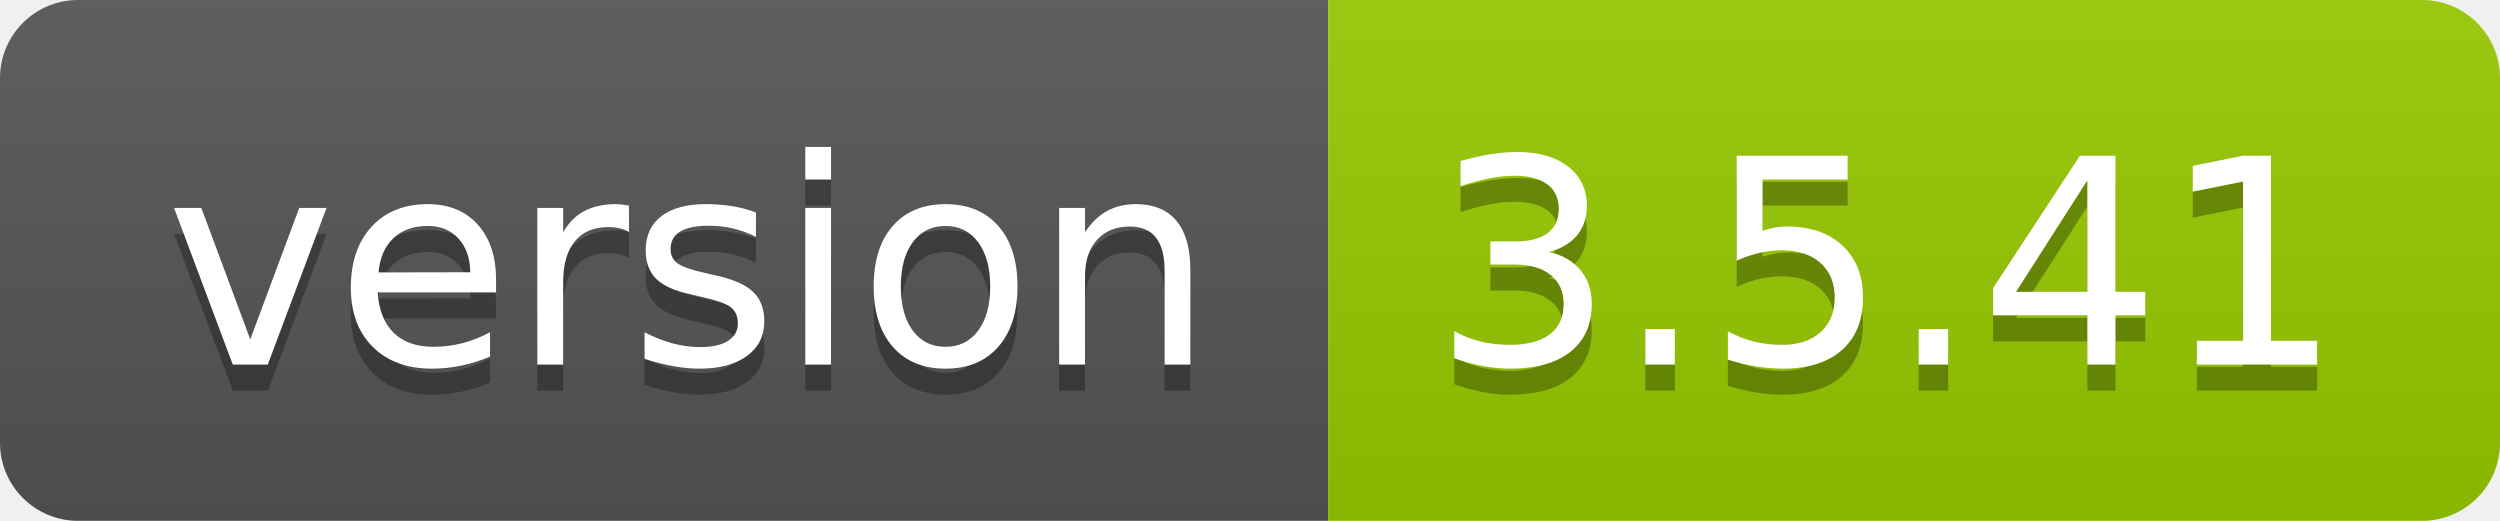
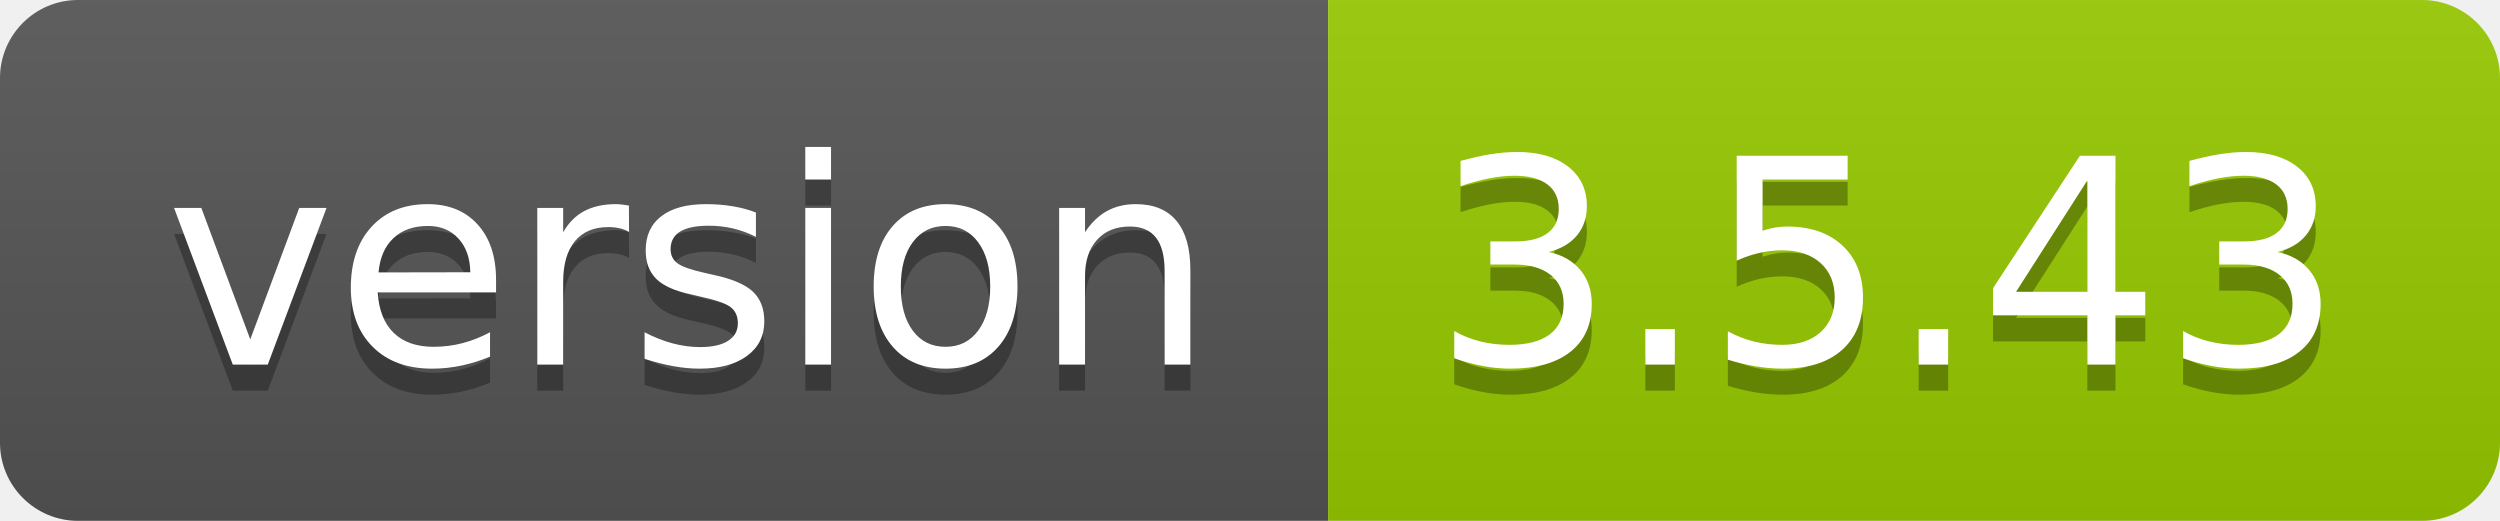
- <svg xmlns="http://www.w3.org/2000/svg" width="96" height="20" role="img" aria-label="version: 3.5.41">
+ <svg xmlns="http://www.w3.org/2000/svg" width="96" height="20" role="img" aria-label="version: 3.5.43">
  <linearGradient id="s" x2="0" y2="100%">
    <stop offset="0" stop-color="#bbb" stop-opacity=".1" />
    <stop offset="1" stop-opacity=".1" />
  </linearGradient>
  <clipPath id="r">
    <rect width="96" height="20" rx="3" fill="#fff" />
  </clipPath>
  <g clip-path="url(#r)">
    <rect width="51" height="20" fill="#555" />
    <rect x="51" width="45" height="20" fill="#97ca00" />
    <rect width="96" height="20" fill="url(#s)" />
  </g>
  <g fill="#fff" text-anchor="middle" font-family="Verdana,Geneva,DejaVu Sans,sans-serif" text-rendering="geometricPrecision" font-size="110">
    <text aria-hidden="true" x="265" y="150" fill="#010101" fill-opacity=".3" transform="scale(.1)" textLength="410">version</text>
    <text x="265" y="140" transform="scale(.1)" fill="#fff" textLength="410">version</text>
-     <text aria-hidden="true" x="725" y="150" fill="#010101" fill-opacity=".3" transform="scale(.1)" textLength="350">3.5.41</text>
-     <text x="725" y="140" transform="scale(.1)" fill="#fff" textLength="350">3.5.41</text>
+     <text aria-hidden="true" x="725" y="150" fill="#010101" fill-opacity=".3" transform="scale(.1)" textLength="350">3.5.43</text>
+     <text x="725" y="140" transform="scale(.1)" fill="#fff" textLength="350">3.5.43</text>
  </g>
</svg>
